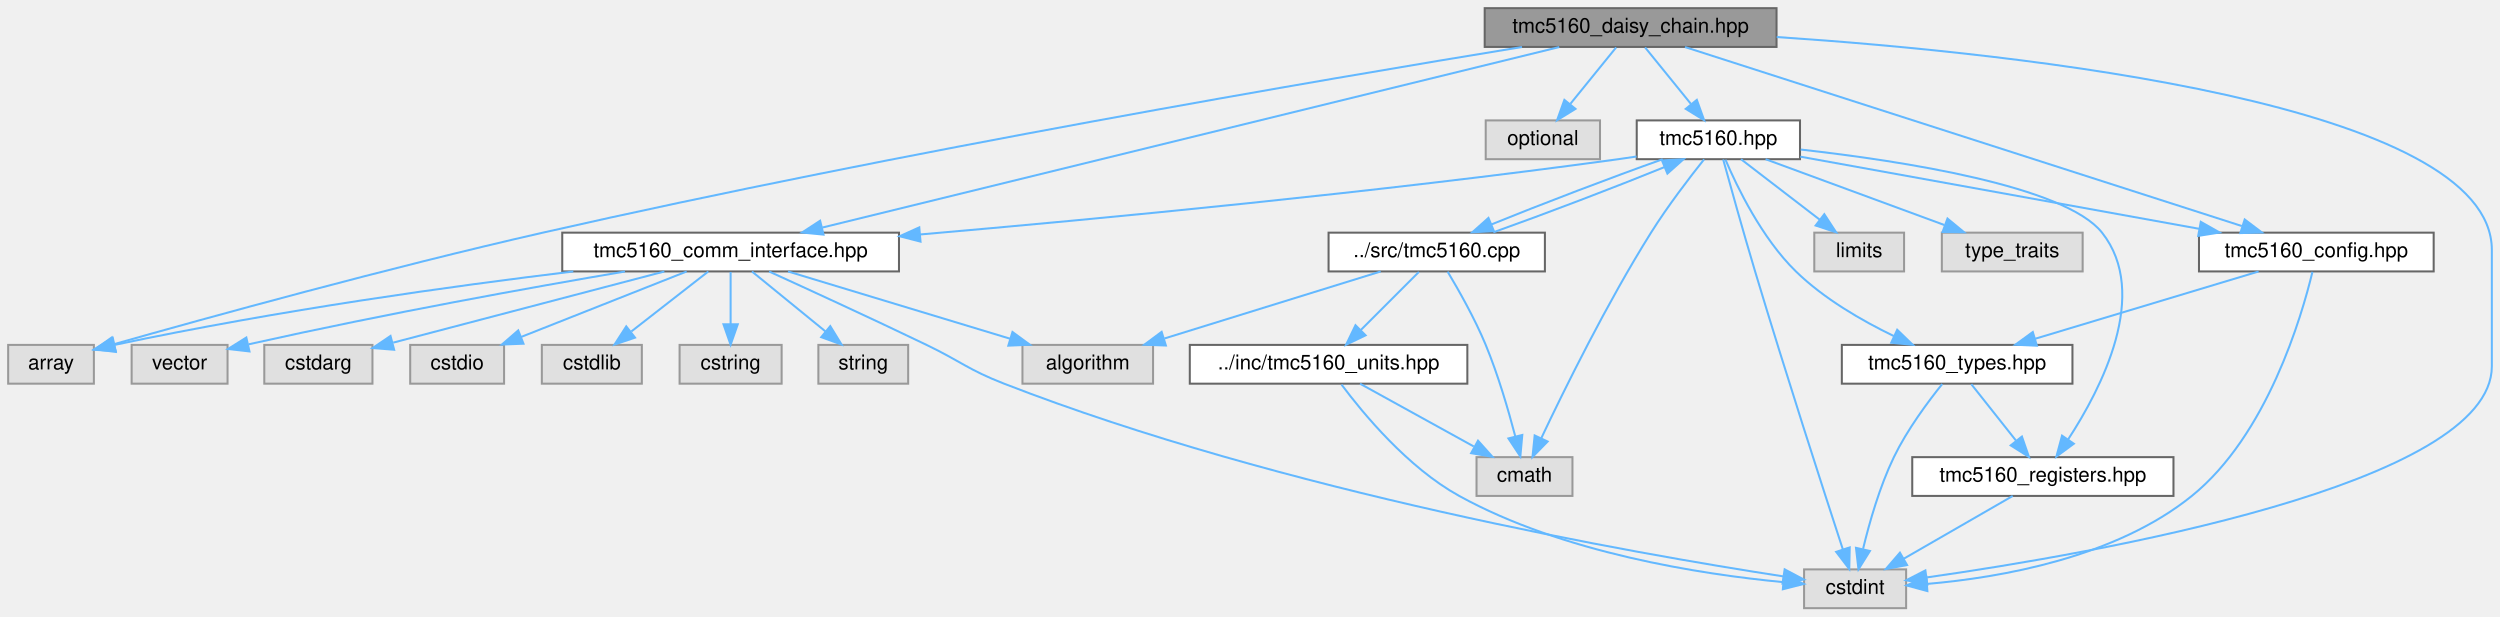
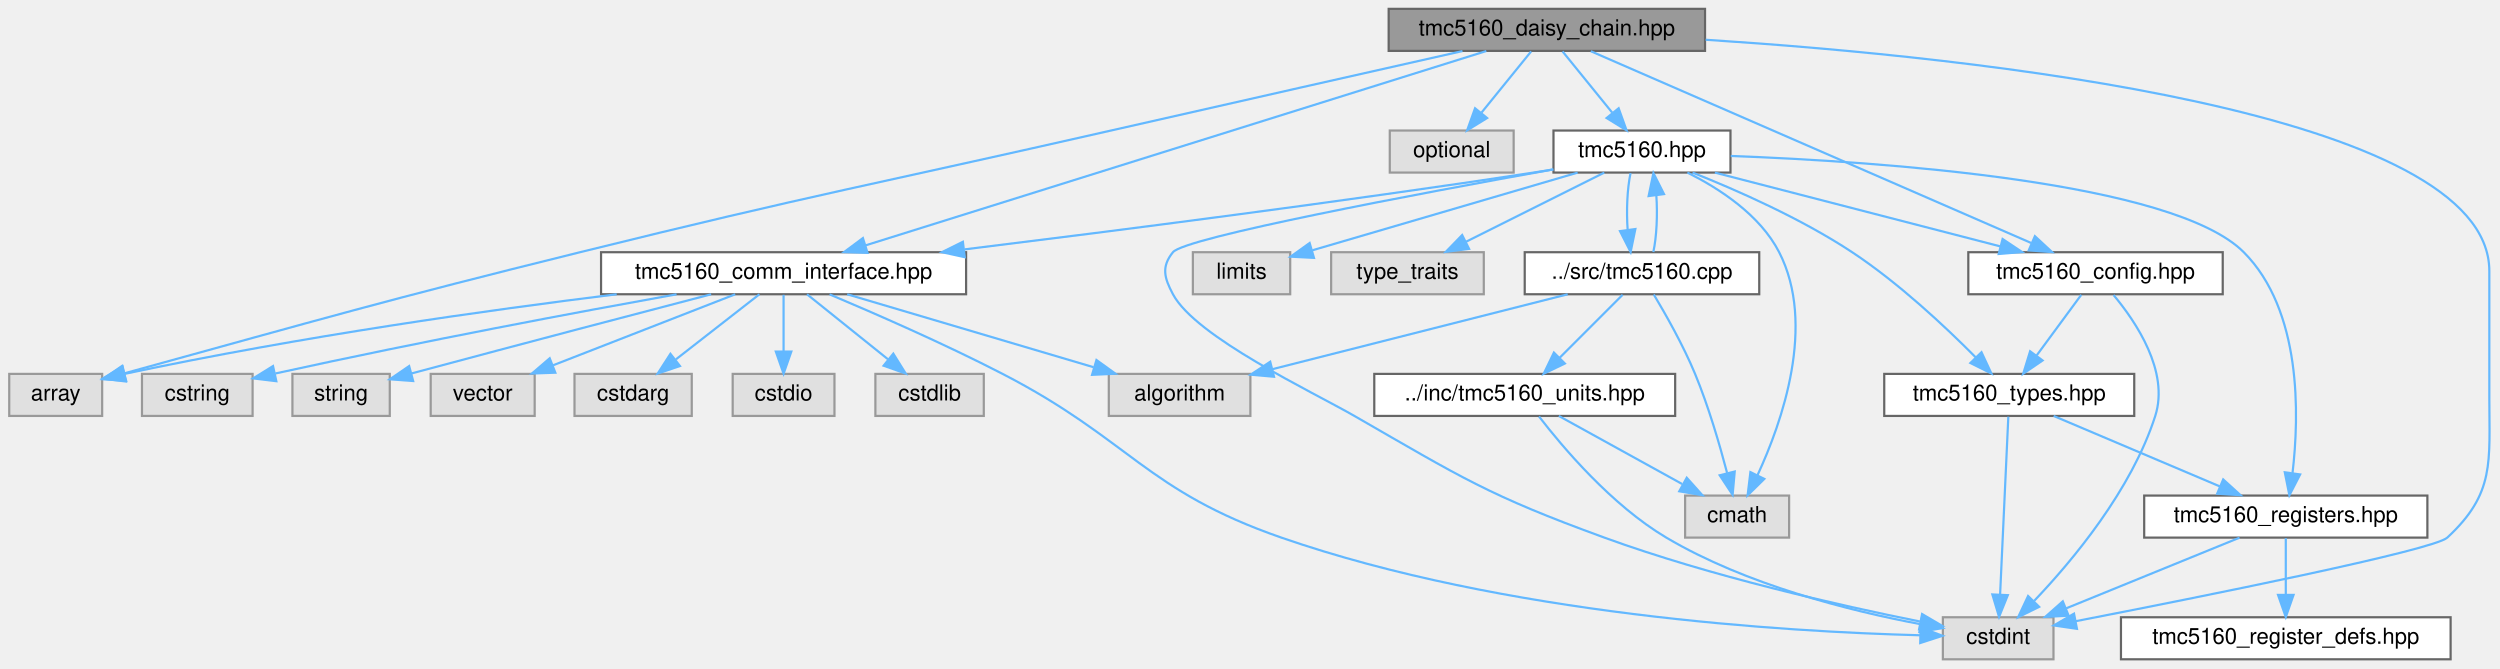
- <svg xmlns="http://www.w3.org/2000/svg" xmlns:xlink="http://www.w3.org/1999/xlink" width="1225pt" height="302pt" viewBox="0.00 0.00 1225.00 302.00">
+ <svg xmlns="http://www.w3.org/2000/svg" xmlns:xlink="http://www.w3.org/1999/xlink" width="1130pt" height="302pt" viewBox="0.00 0.00 1129.65 302.00">
  <g id="graph0" class="graph" transform="scale(1 1) rotate(0) translate(4 298)">
    <g id="Node000001" class="node">
      <g id="a_Node000001">
        <a xlink:title="High-level daisy-chain manager for multiple TMC5160 drivers.">
-           <polygon fill="#999999" stroke="#666666" points="866.5,-294 723.5,-294 723.5,-275 866.5,-275 866.5,-294" />
-           <text text-anchor="middle" x="795" y="-282" font-family="Helvetica,sans-Serif" font-size="10.00">tmc5160_daisy_chain.hpp</text>
+           <polygon fill="#999999" stroke="#666666" points="766.5,-294 623.5,-294 623.5,-275 766.5,-275 766.5,-294" />
+           <text text-anchor="middle" x="695" y="-282" font-family="Helvetica,sans-Serif" font-size="10.00">tmc5160_daisy_chain.hpp</text>
        </a>
      </g>
    </g>
    <g id="Node000002" class="node">
      <g id="a_Node000002">
        <a xlink:title=" ">
          <polygon fill="#e0e0e0" stroke="#999999" points="42,-129 0,-129 0,-110 42,-110 42,-129" />
          <text text-anchor="middle" x="21" y="-117" font-family="Helvetica,sans-Serif" font-size="10.00">array</text>
        </a>
      </g>
    </g>
    <g id="edge1_Node000001_Node000002" class="edge">
      <g id="a_edge1_Node000001_Node000002">
        <a xlink:title=" ">
-           <path fill="none" stroke="#63b8ff" d="M741.76,-274.97C645.53,-259.25 436.41,-223.64 262,-184 186.06,-166.74 97.78,-142.36 52.04,-129.41" />
-           <polygon fill="#63b8ff" stroke="#63b8ff" points="52.73,-125.96 42.16,-126.6 50.82,-132.7 52.73,-125.96" />
+           <path fill="none" stroke="#63b8ff" d="M656.86,-274.92C617.17,-265.99 553.22,-251.56 498,-239 391.3,-214.72 364.23,-210.28 258,-184 168.66,-161.9 144.39,-154.68 52.05,-129.26" />
+           <polygon fill="#63b8ff" stroke="#63b8ff" points="52.86,-125.86 42.29,-126.58 51.01,-132.61 52.86,-125.86" />
        </a>
      </g>
    </g>
    <g id="Node000003" class="node">
      <g id="a_Node000003">
        <a xlink:title=" ">
-           <polygon fill="#e0e0e0" stroke="#999999" points="930,-19 880,-19 880,0 930,0 930,-19" />
-           <text text-anchor="middle" x="905" y="-7" font-family="Helvetica,sans-Serif" font-size="10.00">cstdint</text>
+           <polygon fill="#e0e0e0" stroke="#999999" points="924,-19 874,-19 874,0 924,0 924,-19" />
+           <text text-anchor="middle" x="899" y="-7" font-family="Helvetica,sans-Serif" font-size="10.00">cstdint</text>
        </a>
      </g>
    </g>
    <g id="edge2_Node000001_Node000003" class="edge">
      <g id="a_edge2_Node000001_Node000003">
        <a xlink:title=" ">
-           <path fill="none" stroke="#63b8ff" d="M866.59,-279.86C986.99,-271.77 1217,-246.97 1217,-175.5 1217,-175.5 1217,-175.5 1217,-118.5 1217,-60.49 1021.95,-26.7 940.29,-15.09" />
-           <polygon fill="#63b8ff" stroke="#63b8ff" points="940.39,-11.57 930,-13.66 939.43,-18.5 940.39,-11.57" />
+           <path fill="none" stroke="#63b8ff" d="M766.78,-280.03C888.19,-272.17 1121,-247.7 1121,-175.5 1121,-175.5 1121,-175.5 1121,-118.5 1121,-89.04 1123.6,-75.04 1102,-55 1095.82,-49.27 990.5,-28.19 934.06,-17.23" />
+           <polygon fill="#63b8ff" stroke="#63b8ff" points="934.61,-13.77 924.13,-15.3 933.28,-20.64 934.61,-13.77" />
        </a>
      </g>
    </g>
    <g id="Node000004" class="node">
      <g id="a_Node000004">
        <a xlink:title=" ">
-           <polygon fill="#e0e0e0" stroke="#999999" points="780,-239 724,-239 724,-220 780,-220 780,-239" />
-           <text text-anchor="middle" x="752" y="-227" font-family="Helvetica,sans-Serif" font-size="10.00">optional</text>
+           <polygon fill="#e0e0e0" stroke="#999999" points="680,-239 624,-239 624,-220 680,-220 680,-239" />
+           <text text-anchor="middle" x="652" y="-227" font-family="Helvetica,sans-Serif" font-size="10.00">optional</text>
        </a>
      </g>
    </g>
    <g id="edge3_Node000001_Node000004" class="edge">
      <g id="a_edge3_Node000001_Node000004">
        <a xlink:title=" ">
-           <path fill="none" stroke="#63b8ff" d="M787.9,-274.75C781.83,-267.26 772.91,-256.28 765.49,-247.13" />
-           <polygon fill="#63b8ff" stroke="#63b8ff" points="767.99,-244.65 758.97,-239.09 762.55,-249.06 767.99,-244.65" />
+           <path fill="none" stroke="#63b8ff" d="M687.9,-274.75C681.83,-267.26 672.91,-256.28 665.49,-247.13" />
+           <polygon fill="#63b8ff" stroke="#63b8ff" points="667.99,-244.65 658.97,-239.09 662.55,-249.06 667.99,-244.65" />
        </a>
      </g>
    </g>
    <g id="Node000005" class="node">
      <g id="a_Node000005">
        <a xlink:href="tmc5160_8hpp.html" target="_top" xlink:title="Main TMC5160 stepper motor driver interface and subsystem classes.">
-           <polygon fill="white" stroke="#666666" points="878,-239 798,-239 798,-220 878,-220 878,-239" />
-           <text text-anchor="middle" x="838" y="-227" font-family="Helvetica,sans-Serif" font-size="10.00">tmc5160.hpp</text>
+           <polygon fill="white" stroke="#666666" points="778,-239 698,-239 698,-220 778,-220 778,-239" />
+           <text text-anchor="middle" x="738" y="-227" font-family="Helvetica,sans-Serif" font-size="10.00">tmc5160.hpp</text>
        </a>
      </g>
    </g>
    <g id="edge4_Node000001_Node000005" class="edge">
      <g id="a_edge4_Node000001_Node000005">
        <a xlink:title=" ">
-           <path fill="none" stroke="#63b8ff" d="M802.1,-274.75C808.17,-267.26 817.09,-256.28 824.51,-247.13" />
-           <polygon fill="#63b8ff" stroke="#63b8ff" points="827.45,-249.06 831.03,-239.09 822.01,-244.65 827.45,-249.06" />
+           <path fill="none" stroke="#63b8ff" d="M702.1,-274.75C708.17,-267.26 717.09,-256.28 724.51,-247.13" />
+           <polygon fill="#63b8ff" stroke="#63b8ff" points="727.45,-249.06 731.03,-239.09 722.01,-244.65 727.45,-249.06" />
        </a>
      </g>
    </g>
    <g id="Node000009" class="node">
      <g id="a_Node000009">
        <a xlink:href="tmc5160__comm__interface_8hpp.html" target="_top" xlink:title="Communication interfaces for TMC5160 stepper motor driver using SPI and UART.">
-           <polygon fill="white" stroke="#666666" points="436.5,-184 271.5,-184 271.5,-165 436.5,-165 436.5,-184" />
-           <text text-anchor="middle" x="354" y="-172" font-family="Helvetica,sans-Serif" font-size="10.00">tmc5160_comm_interface.hpp</text>
-         </a>
-       </g>
-     </g>
-     <g id="edge34_Node000001_Node000009" class="edge">
-       <g id="a_edge34_Node000001_Node000009">
-         <a xlink:title=" ">
-           <path fill="none" stroke="#63b8ff" d="M760.03,-274.94C680.66,-255.5 487,-208.07 398.93,-186.5" />
-           <polygon fill="#63b8ff" stroke="#63b8ff" points="399.52,-183.04 388.98,-184.07 397.86,-189.84 399.52,-183.04" />
+           <polygon fill="white" stroke="#666666" points="432.5,-184 267.5,-184 267.5,-165 432.5,-165 432.5,-184" />
+           <text text-anchor="middle" x="350" y="-172" font-family="Helvetica,sans-Serif" font-size="10.00">tmc5160_comm_interface.hpp</text>
+         </a>
+       </g>
+     </g>
+     <g id="edge35_Node000001_Node000009" class="edge">
+       <g id="a_edge35_Node000001_Node000009">
+         <a xlink:title=" ">
+           <path fill="none" stroke="#63b8ff" d="M667.64,-274.94C606.12,-255.68 456.81,-208.94 387.06,-187.1" />
+           <polygon fill="#63b8ff" stroke="#63b8ff" points="387.95,-183.71 377.36,-184.07 385.86,-190.39 387.95,-183.71" />
        </a>
      </g>
    </g>
    <g id="Node000017" class="node">
      <g id="a_Node000017">
        <a xlink:href="tmc5160__config_8hpp.html" target="_top" xlink:title="Configuration structures for TMC5160 stepper motor driver.">
-           <polygon fill="white" stroke="#666666" points="1188.5,-184 1073.5,-184 1073.5,-165 1188.5,-165 1188.5,-184" />
-           <text text-anchor="middle" x="1131" y="-172" font-family="Helvetica,sans-Serif" font-size="10.00">tmc5160_config.hpp</text>
-         </a>
-       </g>
-     </g>
-     <g id="edge35_Node000001_Node000017" class="edge">
-       <g id="a_edge35_Node000001_Node000017">
-         <a xlink:title=" ">
-           <path fill="none" stroke="#63b8ff" d="M821.65,-274.94C881.44,-255.72 1026.38,-209.13 1094.49,-187.24" />
-           <polygon fill="#63b8ff" stroke="#63b8ff" points="1095.9,-190.46 1104.35,-184.07 1093.76,-183.79 1095.9,-190.46" />
+           <polygon fill="white" stroke="#666666" points="1000.5,-184 885.5,-184 885.5,-165 1000.5,-165 1000.5,-184" />
+           <text text-anchor="middle" x="943" y="-172" font-family="Helvetica,sans-Serif" font-size="10.00">tmc5160_config.hpp</text>
+         </a>
+       </g>
+     </g>
+     <g id="edge36_Node000001_Node000017" class="edge">
+       <g id="a_edge36_Node000001_Node000017">
+         <a xlink:title=" ">
+           <path fill="none" stroke="#63b8ff" d="M714.88,-274.84C758.52,-255.84 862.89,-210.39 913.91,-188.17" />
+           <polygon fill="#63b8ff" stroke="#63b8ff" points="915.6,-191.25 923.37,-184.05 912.81,-184.83 915.6,-191.25" />
        </a>
      </g>
    </g>
    <g id="edge6_Node000005_Node000003" class="edge">
      <g id="a_edge6_Node000005_Node000003">
        <a xlink:title=" ">
-           <path fill="none" stroke="#63b8ff" d="M840.36,-219.85C843.72,-207.6 850.14,-184.53 856,-165 870.85,-115.53 889.6,-57.57 899.02,-28.73" />
-           <polygon fill="#63b8ff" stroke="#63b8ff" points="902.36,-29.78 902.14,-19.18 895.71,-27.6 902.36,-29.78" />
+           <path fill="none" stroke="#63b8ff" d="M697.93,-221.43C638,-210.66 531.44,-190.7 526,-184 520.68,-177.44 522.03,-172.45 526,-165 536.33,-145.64 588.98,-120.94 608,-110 656.42,-82.16 668.51,-74.1 721,-55 769.22,-37.45 827.24,-24.37 863.63,-17.08" />
+           <polygon fill="#63b8ff" stroke="#63b8ff" points="864.61,-20.45 873.75,-15.09 863.26,-13.58 864.61,-20.45" />
        </a>
      </g>
    </g>
    <g id="Node000006" class="node">
      <g id="a_Node000006">
        <a xlink:title=" ">
-           <polygon fill="#e0e0e0" stroke="#999999" points="766.5,-74 719.5,-74 719.5,-55 766.5,-55 766.5,-74" />
-           <text text-anchor="middle" x="743" y="-62" font-family="Helvetica,sans-Serif" font-size="10.00">cmath</text>
+           <polygon fill="#e0e0e0" stroke="#999999" points="804.5,-74 757.5,-74 757.5,-55 804.5,-55 804.5,-74" />
+           <text text-anchor="middle" x="781" y="-62" font-family="Helvetica,sans-Serif" font-size="10.00">cmath</text>
        </a>
      </g>
    </g>
    <g id="edge5_Node000005_Node000006" class="edge">
      <g id="a_edge5_Node000005_Node000006">
        <a xlink:title=" ">
-           <path fill="none" stroke="#63b8ff" d="M831.01,-219.92C824.02,-211.16 813.18,-197.04 805,-184 783.4,-149.56 762.35,-106.8 751.19,-83.21" />
-           <polygon fill="#63b8ff" stroke="#63b8ff" points="754.33,-81.66 746.92,-74.08 747.99,-84.62 754.33,-81.66" />
+           <path fill="none" stroke="#63b8ff" d="M758.52,-220C773.02,-212.77 791.35,-200.86 800,-184 816.81,-151.24 801.35,-107.23 790.17,-83.12" />
+           <polygon fill="#63b8ff" stroke="#63b8ff" points="793.29,-81.53 785.74,-74.1 787.01,-84.61 793.29,-81.53" />
        </a>
      </g>
    </g>
    <g id="Node000007" class="node">
      <g id="a_Node000007">
        <a xlink:title=" ">
-           <polygon fill="#e0e0e0" stroke="#999999" points="929,-184 885,-184 885,-165 929,-165 929,-184" />
-           <text text-anchor="middle" x="907" y="-172" font-family="Helvetica,sans-Serif" font-size="10.00">limits</text>
+           <polygon fill="#e0e0e0" stroke="#999999" points="579,-184 535,-184 535,-165 579,-165 579,-184" />
+           <text text-anchor="middle" x="557" y="-172" font-family="Helvetica,sans-Serif" font-size="10.00">limits</text>
        </a>
      </g>
    </g>
    <g id="edge7_Node000005_Node000007" class="edge">
      <g id="a_edge7_Node000005_Node000007">
        <a xlink:title=" ">
-           <path fill="none" stroke="#63b8ff" d="M849.09,-219.98C859.49,-212 875.26,-199.88 887.72,-190.31" />
-           <polygon fill="#63b8ff" stroke="#63b8ff" points="889.91,-193.04 895.71,-184.17 885.65,-187.49 889.91,-193.04" />
+           <path fill="none" stroke="#63b8ff" d="M708.92,-219.98C676.14,-210.39 622.99,-194.82 589.04,-184.88" />
+           <polygon fill="#63b8ff" stroke="#63b8ff" points="589.74,-181.44 579.16,-181.99 587.78,-188.16 589.74,-181.44" />
        </a>
      </g>
    </g>
    <g id="Node000008" class="node">
      <g id="a_Node000008">
        <a xlink:title=" ">
-           <polygon fill="#e0e0e0" stroke="#999999" points="1016.5,-184 947.5,-184 947.5,-165 1016.5,-165 1016.5,-184" />
-           <text text-anchor="middle" x="982" y="-172" font-family="Helvetica,sans-Serif" font-size="10.00">type_traits</text>
+           <polygon fill="#e0e0e0" stroke="#999999" points="666.5,-184 597.5,-184 597.5,-165 666.5,-165 666.5,-184" />
+           <text text-anchor="middle" x="632" y="-172" font-family="Helvetica,sans-Serif" font-size="10.00">type_traits</text>
        </a>
      </g>
    </g>
    <g id="edge8_Node000005_Node000008" class="edge">
      <g id="a_edge8_Node000005_Node000008">
        <a xlink:title=" ">
-           <path fill="none" stroke="#63b8ff" d="M861.14,-219.98C884.82,-211.27 921.87,-197.63 948.71,-187.75" />
-           <polygon fill="#63b8ff" stroke="#63b8ff" points="950.27,-190.91 958.44,-184.17 947.85,-184.34 950.27,-190.91" />
+           <path fill="none" stroke="#63b8ff" d="M720.97,-219.98C704.07,-211.54 677.94,-198.47 658.36,-188.68" />
+           <polygon fill="#63b8ff" stroke="#63b8ff" points="659.85,-185.51 649.34,-184.17 656.72,-191.77 659.85,-185.51" />
        </a>
      </g>
    </g>
    <g id="edge9_Node000005_Node000009" class="edge">
      <g id="a_edge9_Node000005_Node000009">
        <a xlink:title=" ">
-           <path fill="none" stroke="#63b8ff" d="M797.92,-221.31C794.91,-220.84 791.91,-220.4 789,-220 671.33,-203.79 534.99,-190.77 446.77,-183.1" />
-           <polygon fill="#63b8ff" stroke="#63b8ff" points="447.05,-179.61 436.79,-182.24 446.45,-186.59 447.05,-179.61" />
+           <path fill="none" stroke="#63b8ff" d="M697.91,-221.41C694.9,-220.92 691.9,-220.44 689,-220 601.37,-206.65 500.62,-193.74 431.87,-185.29" />
+           <polygon fill="#63b8ff" stroke="#63b8ff" points="431.9,-181.76 421.55,-184.02 431.05,-188.71 431.9,-181.76" />
        </a>
      </g>
    </g>
    <g id="edge19_Node000005_Node000017" class="edge">
      <g id="a_edge19_Node000005_Node000017">
        <a xlink:title=" ">
-           <path fill="none" stroke="#63b8ff" d="M878.13,-221.24C928.69,-212.1 1015.94,-196.31 1073.56,-185.89" />
-           <polygon fill="#63b8ff" stroke="#63b8ff" points="1074.39,-189.3 1083.61,-184.07 1073.14,-182.41 1074.39,-189.3" />
+           <path fill="none" stroke="#63b8ff" d="M770.94,-219.98C805.95,-210.93 861.47,-196.58 899.93,-186.64" />
+           <polygon fill="#63b8ff" stroke="#63b8ff" points="901,-189.97 909.81,-184.08 899.25,-183.2 901,-189.97" />
        </a>
      </g>
    </g>
    <g id="Node000018" class="node">
      <g id="a_Node000018">
        <a xlink:href="tmc5160__types_8hpp.html" target="_top" xlink:title="Type definitions and enumerations for TMC5160 stepper motor driver.">
-           <polygon fill="white" stroke="#666666" points="1011.5,-129 898.5,-129 898.5,-110 1011.5,-110 1011.5,-129" />
-           <text text-anchor="middle" x="955" y="-117" font-family="Helvetica,sans-Serif" font-size="10.00">tmc5160_types.hpp</text>
-         </a>
-       </g>
-     </g>
-     <g id="edge26_Node000005_Node000018" class="edge">
-       <g id="a_edge26_Node000005_Node000018">
-         <a xlink:title=" ">
-           <path fill="none" stroke="#63b8ff" d="M841.49,-219.74C847.11,-206.53 859.25,-181.32 876,-165 889.73,-151.63 908.26,-140.91 923.93,-133.35" />
-           <polygon fill="#63b8ff" stroke="#63b8ff" points="925.63,-136.42 933.25,-129.05 922.7,-130.06 925.63,-136.42" />
+           <polygon fill="white" stroke="#666666" points="960.5,-129 847.5,-129 847.5,-110 960.5,-110 960.5,-129" />
+           <text text-anchor="middle" x="904" y="-117" font-family="Helvetica,sans-Serif" font-size="10.00">tmc5160_types.hpp</text>
+         </a>
+       </g>
+     </g>
+     <g id="edge27_Node000005_Node000018" class="edge">
+       <g id="a_edge27_Node000005_Node000018">
+         <a xlink:title=" ">
+           <path fill="none" stroke="#63b8ff" d="M760.86,-219.99C780.74,-212.09 809.9,-199.26 833,-184 853.99,-170.13 875.11,-150.32 888.79,-136.53" />
+           <polygon fill="#63b8ff" stroke="#63b8ff" points="891.46,-138.8 895.93,-129.19 886.44,-133.92 891.46,-138.8" />
        </a>
      </g>
    </g>
    <g id="Node000019" class="node">
      <g id="a_Node000019">
        <a xlink:href="tmc5160__registers_8hpp.html" target="_top" xlink:title="Register definitions and bitfield structures for TMC5160 stepper motor driver.">
-           <polygon fill="white" stroke="#666666" points="1061,-74 933,-74 933,-55 1061,-55 1061,-74" />
-           <text text-anchor="middle" x="997" y="-62" font-family="Helvetica,sans-Serif" font-size="10.00">tmc5160_registers.hpp</text>
-         </a>
-       </g>
-     </g>
-     <g id="edge25_Node000005_Node000019" class="edge">
-       <g id="a_edge25_Node000005_Node000019">
-         <a xlink:title=" ">
-           <path fill="none" stroke="#63b8ff" d="M878.37,-224.72C928.01,-219.15 1007.95,-206.82 1026,-184 1049.65,-154.1 1025.7,-107.66 1009.4,-82.72" />
-           <polygon fill="#63b8ff" stroke="#63b8ff" points="1012.18,-80.58 1003.64,-74.3 1006.4,-84.53 1012.18,-80.58" />
+           <polygon fill="white" stroke="#666666" points="1093,-74 965,-74 965,-55 1093,-55 1093,-74" />
+           <text text-anchor="middle" x="1029" y="-62" font-family="Helvetica,sans-Serif" font-size="10.00">tmc5160_registers.hpp</text>
+         </a>
+       </g>
+     </g>
+     <g id="edge26_Node000005_Node000019" class="edge">
+       <g id="a_edge26_Node000005_Node000019">
+         <a xlink:title=" ">
+           <path fill="none" stroke="#63b8ff" d="M778.12,-227.51C845.74,-224.97 978.16,-215.94 1010,-184 1036.27,-157.65 1035.13,-110.4 1032.05,-84.23" />
+           <polygon fill="#63b8ff" stroke="#63b8ff" points="1035.48,-83.55 1030.63,-74.13 1028.55,-84.52 1035.48,-83.55" />
+         </a>
+       </g>
+     </g>
+     <g id="Node000021" class="node">
+       <g id="a_Node000021">
+         <a xlink:href="tmc5160_8cpp.html" target="_top" xlink:title="Implementation of TMC5160 driver methods.">
+           <polygon fill="white" stroke="#666666" points="791,-184 685,-184 685,-165 791,-165 791,-184" />
+           <text text-anchor="middle" x="738" y="-172" font-family="Helvetica,sans-Serif" font-size="10.00">../src/tmc5160.cpp</text>
+         </a>
+       </g>
+     </g>
+     <g id="edge28_Node000005_Node000021" class="edge">
+       <g id="a_edge28_Node000005_Node000021">
+         <a xlink:title=" ">
+           <path fill="none" stroke="#63b8ff" d="M732.83,-219.75C731.34,-212.8 730.9,-202.85 731.52,-194.13" />
+           <polygon fill="#63b8ff" stroke="#63b8ff" points="735.01,-194.47 732.87,-184.09 728.07,-193.53 735.01,-194.47" />
+         </a>
+       </g>
+     </g>
+     <g id="edge11_Node000009_Node000002" class="edge">
+       <g id="a_edge11_Node000009_Node000002">
+         <a xlink:title=" ">
+           <path fill="none" stroke="#63b8ff" d="M274.56,-164.99C216.19,-157.78 133.21,-146.18 52.1,-129" />
+           <polygon fill="#63b8ff" stroke="#63b8ff" points="52.73,-125.56 42.22,-126.88 51.26,-132.4 52.73,-125.56" />
+         </a>
+       </g>
+     </g>
+     <g id="edge13_Node000009_Node000003" class="edge">
+       <g id="a_edge13_Node000009_Node000003">
+         <a xlink:title=" ">
+           <path fill="none" stroke="#63b8ff" d="M370.79,-164.94C391.04,-156.41 422.55,-142.66 449,-129 506.7,-99.2 513.64,-76.28 575,-55 675.71,-20.08 802.95,-12.45 863.65,-10.86" />
+           <polygon fill="#63b8ff" stroke="#63b8ff" points="863.92,-14.35 873.84,-10.63 863.77,-7.35 863.92,-14.35" />
+         </a>
+       </g>
+     </g>
+     <g id="Node000010" class="node">
+       <g id="a_Node000010">
+         <a xlink:title=" ">
+           <polygon fill="#e0e0e0" stroke="#999999" points="561,-129 497,-129 497,-110 561,-110 561,-129" />
+           <text text-anchor="middle" x="529" y="-117" font-family="Helvetica,sans-Serif" font-size="10.00">algorithm</text>
+         </a>
+       </g>
+     </g>
+     <g id="edge10_Node000009_Node000010" class="edge">
+       <g id="a_edge10_Node000009_Node000010">
+         <a xlink:title=" ">
+           <path fill="none" stroke="#63b8ff" d="M378.76,-164.98C408.94,-156.05 456.57,-141.94 490.1,-132.02" />
+           <polygon fill="#63b8ff" stroke="#63b8ff" points="491.42,-135.28 500.02,-129.08 489.43,-128.57 491.42,-135.28" />
+         </a>
+       </g>
+     </g>
+     <g id="Node000011" class="node">
+       <g id="a_Node000011">
+         <a xlink:title=" ">
+           <polygon fill="#e0e0e0" stroke="#999999" points="308.5,-129 255.5,-129 255.5,-110 308.5,-110 308.5,-129" />
+           <text text-anchor="middle" x="282" y="-117" font-family="Helvetica,sans-Serif" font-size="10.00">cstdarg</text>
+         </a>
+       </g>
+     </g>
+     <g id="edge12_Node000009_Node000011" class="edge">
+       <g id="a_edge12_Node000009_Node000011">
+         <a xlink:title=" ">
+           <path fill="none" stroke="#63b8ff" d="M339.07,-164.98C328.92,-157.07 313.58,-145.11 301.35,-135.58" />
+           <polygon fill="#63b8ff" stroke="#63b8ff" points="303.16,-132.56 293.12,-129.17 298.86,-138.08 303.16,-132.56" />
+         </a>
+       </g>
+     </g>
+     <g id="Node000012" class="node">
+       <g id="a_Node000012">
+         <a xlink:title=" ">
+           <polygon fill="#e0e0e0" stroke="#999999" points="373,-129 327,-129 327,-110 373,-110 373,-129" />
+           <text text-anchor="middle" x="350" y="-117" font-family="Helvetica,sans-Serif" font-size="10.00">cstdio</text>
+         </a>
+       </g>
+     </g>
+     <g id="edge14_Node000009_Node000012" class="edge">
+       <g id="a_edge14_Node000009_Node000012">
+         <a xlink:title=" ">
+           <path fill="none" stroke="#63b8ff" d="M350,-164.75C350,-157.8 350,-147.85 350,-139.13" />
+           <polygon fill="#63b8ff" stroke="#63b8ff" points="353.5,-139.09 350,-129.09 346.5,-139.09 353.5,-139.09" />
+         </a>
+       </g>
+     </g>
+     <g id="Node000013" class="node">
+       <g id="a_Node000013">
+         <a xlink:title=" ">
+           <polygon fill="#e0e0e0" stroke="#999999" points="440.5,-129 391.5,-129 391.5,-110 440.5,-110 440.5,-129" />
+           <text text-anchor="middle" x="416" y="-117" font-family="Helvetica,sans-Serif" font-size="10.00">cstdlib</text>
+         </a>
+       </g>
+     </g>
+     <g id="edge15_Node000009_Node000013" class="edge">
+       <g id="a_edge15_Node000009_Node000013">
+         <a xlink:title=" ">
+           <path fill="none" stroke="#63b8ff" d="M360.6,-164.98C370.46,-157.07 385.35,-145.11 397.22,-135.58" />
+           <polygon fill="#63b8ff" stroke="#63b8ff" points="399.6,-138.16 405.2,-129.17 395.21,-132.7 399.6,-138.16" />
+         </a>
+       </g>
+     </g>
+     <g id="Node000014" class="node">
+       <g id="a_Node000014">
+         <a xlink:title=" ">
+           <polygon fill="#e0e0e0" stroke="#999999" points="110,-129 60,-129 60,-110 110,-110 110,-129" />
+           <text text-anchor="middle" x="85" y="-117" font-family="Helvetica,sans-Serif" font-size="10.00">cstring</text>
+         </a>
+       </g>
+     </g>
+     <g id="edge16_Node000009_Node000014" class="edge">
+       <g id="a_edge16_Node000009_Node000014">
+         <a xlink:title=" ">
+           <path fill="none" stroke="#63b8ff" d="M301.62,-164.97C256.97,-156.93 188.59,-144.16 120.29,-129.19" />
+           <polygon fill="#63b8ff" stroke="#63b8ff" points="120.73,-125.7 110.21,-126.97 119.23,-132.54 120.73,-125.7" />
+         </a>
+       </g>
+     </g>
+     <g id="Node000015" class="node">
+       <g id="a_Node000015">
+         <a xlink:title=" ">
+           <polygon fill="#e0e0e0" stroke="#999999" points="172,-129 128,-129 128,-110 172,-110 172,-129" />
+           <text text-anchor="middle" x="150" y="-117" font-family="Helvetica,sans-Serif" font-size="10.00">string</text>
+         </a>
+       </g>
+     </g>
+     <g id="edge17_Node000009_Node000015" class="edge">
+       <g id="a_edge17_Node000009_Node000015">
+         <a xlink:title=" ">
+           <path fill="none" stroke="#63b8ff" d="M317.26,-164.98C285.19,-156.62 234.68,-143.38 181.89,-129.22" />
+           <polygon fill="#63b8ff" stroke="#63b8ff" points="182.57,-125.78 172.01,-126.56 180.76,-132.54 182.57,-125.78" />
+         </a>
+       </g>
+     </g>
+     <g id="Node000016" class="node">
+       <g id="a_Node000016">
+         <a xlink:title=" ">
+           <polygon fill="#e0e0e0" stroke="#999999" points="237.5,-129 190.5,-129 190.5,-110 237.5,-110 237.5,-129" />
+           <text text-anchor="middle" x="214" y="-117" font-family="Helvetica,sans-Serif" font-size="10.00">vector</text>
+         </a>
+       </g>
+     </g>
+     <g id="edge18_Node000009_Node000016" class="edge">
+       <g id="a_edge18_Node000009_Node000016">
+         <a xlink:title=" ">
+           <path fill="none" stroke="#63b8ff" d="M328.15,-164.98C305.88,-156.3 271.1,-142.75 245.78,-132.88" />
+           <polygon fill="#63b8ff" stroke="#63b8ff" points="246.84,-129.54 236.25,-129.17 244.29,-136.06 246.84,-129.54" />
+         </a>
+       </g>
+     </g>
+     <g id="edge25_Node000017_Node000003" class="edge">
+       <g id="a_edge25_Node000017_Node000003">
+         <a xlink:title=" ">
+           <path fill="none" stroke="#63b8ff" d="M951.15,-164.65C961.26,-152.56 976.43,-130.08 970,-110 959.28,-76.52 932.71,-44.71 915.29,-26.43" />
+           <polygon fill="#63b8ff" stroke="#63b8ff" points="917.52,-23.71 908.02,-19.02 912.52,-28.61 917.52,-23.71" />
+         </a>
+       </g>
+     </g>
+     <g id="edge20_Node000017_Node000018" class="edge">
+       <g id="a_edge20_Node000017_Node000018">
+         <a xlink:title=" ">
+           <path fill="none" stroke="#63b8ff" d="M936.56,-164.75C931.11,-157.34 923.14,-146.5 916.44,-137.41" />
+           <polygon fill="#63b8ff" stroke="#63b8ff" points="919.07,-135.07 910.32,-129.09 913.43,-139.22 919.07,-135.07" />
+         </a>
+       </g>
+     </g>
+     <g id="edge21_Node000018_Node000003" class="edge">
+       <g id="a_edge21_Node000018_Node000003">
+         <a xlink:title=" ">
+           <path fill="none" stroke="#63b8ff" d="M903.59,-109.66C902.78,-92.17 900.96,-52.8 899.87,-29.27" />
+           <polygon fill="#63b8ff" stroke="#63b8ff" points="903.36,-28.99 899.4,-19.16 896.37,-29.31 903.36,-28.99" />
+         </a>
+       </g>
+     </g>
+     <g id="edge22_Node000018_Node000019" class="edge">
+       <g id="a_edge22_Node000018_Node000019">
+         <a xlink:title=" ">
+           <path fill="none" stroke="#63b8ff" d="M924.08,-109.98C944.37,-101.38 975.96,-87.99 999.17,-78.15" />
+           <polygon fill="#63b8ff" stroke="#63b8ff" points="1000.71,-81.3 1008.55,-74.17 997.98,-74.85 1000.71,-81.3" />
+         </a>
+       </g>
+     </g>
+     <g id="edge23_Node000019_Node000003" class="edge">
+       <g id="a_edge23_Node000019_Node000003">
+         <a xlink:title=" ">
+           <path fill="none" stroke="#63b8ff" d="M1008.11,-54.98C986.92,-46.34 953.87,-32.87 929.7,-23.02" />
+           <polygon fill="#63b8ff" stroke="#63b8ff" points="930.85,-19.7 920.27,-19.17 928.21,-26.19 930.85,-19.7" />
        </a>
      </g>
    </g>
    <g id="Node000020" class="node">
      <g id="a_Node000020">
-         <a xlink:href="tmc5160_8cpp.html" target="_top" xlink:title="Implementation of TMC5160 driver methods.">
-           <polygon fill="white" stroke="#666666" points="753,-184 647,-184 647,-165 753,-165 753,-184" />
-           <text text-anchor="middle" x="700" y="-172" font-family="Helvetica,sans-Serif" font-size="10.00">../src/tmc5160.cpp</text>
-         </a>
-       </g>
-     </g>
-     <g id="edge27_Node000005_Node000020" class="edge">
-       <g id="a_edge27_Node000005_Node000020">
-         <a xlink:title=" ">
-           <path fill="none" stroke="#63b8ff" d="M810.71,-219.98C786.31,-211.34 750.99,-197.87 726.75,-188.02" />
-           <polygon fill="#63b8ff" stroke="#63b8ff" points="728.01,-184.75 717.43,-184.17 725.34,-191.22 728.01,-184.75" />
-         </a>
-       </g>
-     </g>
-     <g id="edge11_Node000009_Node000002" class="edge">
-       <g id="a_edge11_Node000009_Node000002">
-         <a xlink:title=" ">
-           <path fill="none" stroke="#63b8ff" d="M276.92,-164.99C217.79,-157.82 134.02,-146.26 52.19,-129.01" />
-           <polygon fill="#63b8ff" stroke="#63b8ff" points="52.73,-125.55 42.22,-126.88 51.27,-132.4 52.73,-125.55" />
-         </a>
-       </g>
-     </g>
-     <g id="edge13_Node000009_Node000003" class="edge">
-       <g id="a_edge13_Node000009_Node000003">
-         <a xlink:title=" ">
-           <path fill="none" stroke="#63b8ff" d="M372.84,-164.97C392.25,-156.13 423.35,-141.83 450,-129 467.01,-120.81 470.4,-116.84 488,-110 624.21,-57.07 796.78,-26.8 869.81,-15.57" />
-           <polygon fill="#63b8ff" stroke="#63b8ff" points="870.48,-19.01 879.85,-14.05 869.44,-12.09 870.48,-19.01" />
-         </a>
-       </g>
-     </g>
-     <g id="Node000010" class="node">
-       <g id="a_Node000010">
-         <a xlink:title=" ">
-           <polygon fill="#e0e0e0" stroke="#999999" points="561,-129 497,-129 497,-110 561,-110 561,-129" />
-           <text text-anchor="middle" x="529" y="-117" font-family="Helvetica,sans-Serif" font-size="10.00">algorithm</text>
-         </a>
-       </g>
-     </g>
-     <g id="edge10_Node000009_Node000010" class="edge">
-       <g id="a_edge10_Node000009_Node000010">
-         <a xlink:title=" ">
-           <path fill="none" stroke="#63b8ff" d="M382.12,-164.98C411.62,-156.05 458.19,-141.94 490.97,-132.02" />
-           <polygon fill="#63b8ff" stroke="#63b8ff" points="492.11,-135.33 500.66,-129.08 490.08,-128.63 492.11,-135.33" />
-         </a>
-       </g>
-     </g>
-     <g id="Node000011" class="node">
-       <g id="a_Node000011">
-         <a xlink:title=" ">
-           <polygon fill="#e0e0e0" stroke="#999999" points="178.5,-129 125.5,-129 125.5,-110 178.5,-110 178.5,-129" />
-           <text text-anchor="middle" x="152" y="-117" font-family="Helvetica,sans-Serif" font-size="10.00">cstdarg</text>
-         </a>
-       </g>
-     </g>
-     <g id="edge12_Node000009_Node000011" class="edge">
-       <g id="a_edge12_Node000009_Node000011">
-         <a xlink:title=" ">
-           <path fill="none" stroke="#63b8ff" d="M321.55,-164.98C285.25,-155.46 226.61,-140.08 188.68,-130.12" />
-           <polygon fill="#63b8ff" stroke="#63b8ff" points="189.13,-126.62 178.57,-127.47 187.35,-133.39 189.13,-126.62" />
-         </a>
-       </g>
-     </g>
-     <g id="Node000012" class="node">
-       <g id="a_Node000012">
-         <a xlink:title=" ">
-           <polygon fill="#e0e0e0" stroke="#999999" points="243,-129 197,-129 197,-110 243,-110 243,-129" />
-           <text text-anchor="middle" x="220" y="-117" font-family="Helvetica,sans-Serif" font-size="10.00">cstdio</text>
-         </a>
-       </g>
-     </g>
-     <g id="edge14_Node000009_Node000012" class="edge">
-       <g id="a_edge14_Node000009_Node000012">
-         <a xlink:title=" ">
-           <path fill="none" stroke="#63b8ff" d="M332.47,-164.98C310.53,-156.3 276.26,-142.75 251.31,-132.88" />
-           <polygon fill="#63b8ff" stroke="#63b8ff" points="252.51,-129.59 241.92,-129.17 249.93,-136.1 252.51,-129.59" />
-         </a>
-       </g>
-     </g>
-     <g id="Node000013" class="node">
-       <g id="a_Node000013">
-         <a xlink:title=" ">
-           <polygon fill="#e0e0e0" stroke="#999999" points="310.5,-129 261.5,-129 261.5,-110 310.5,-110 310.5,-129" />
-           <text text-anchor="middle" x="286" y="-117" font-family="Helvetica,sans-Serif" font-size="10.00">cstdlib</text>
-         </a>
-       </g>
-     </g>
-     <g id="edge15_Node000009_Node000013" class="edge">
-       <g id="a_edge15_Node000009_Node000013">
-         <a xlink:title=" ">
-           <path fill="none" stroke="#63b8ff" d="M343.07,-164.98C332.92,-157.07 317.58,-145.11 305.35,-135.58" />
-           <polygon fill="#63b8ff" stroke="#63b8ff" points="307.16,-132.56 297.12,-129.17 302.86,-138.08 307.16,-132.56" />
-         </a>
-       </g>
-     </g>
-     <g id="Node000014" class="node">
-       <g id="a_Node000014">
-         <a xlink:title=" ">
-           <polygon fill="#e0e0e0" stroke="#999999" points="379,-129 329,-129 329,-110 379,-110 379,-129" />
-           <text text-anchor="middle" x="354" y="-117" font-family="Helvetica,sans-Serif" font-size="10.00">cstring</text>
-         </a>
-       </g>
-     </g>
-     <g id="edge16_Node000009_Node000014" class="edge">
-       <g id="a_edge16_Node000009_Node000014">
-         <a xlink:title=" ">
-           <path fill="none" stroke="#63b8ff" d="M354,-164.75C354,-157.8 354,-147.85 354,-139.13" />
-           <polygon fill="#63b8ff" stroke="#63b8ff" points="357.5,-139.09 354,-129.09 350.5,-139.09 357.5,-139.09" />
-         </a>
-       </g>
-     </g>
-     <g id="Node000015" class="node">
-       <g id="a_Node000015">
-         <a xlink:title=" ">
-           <polygon fill="#e0e0e0" stroke="#999999" points="441,-129 397,-129 397,-110 441,-110 441,-129" />
-           <text text-anchor="middle" x="419" y="-117" font-family="Helvetica,sans-Serif" font-size="10.00">string</text>
-         </a>
-       </g>
-     </g>
-     <g id="edge17_Node000009_Node000015" class="edge">
-       <g id="a_edge17_Node000009_Node000015">
-         <a xlink:title=" ">
-           <path fill="none" stroke="#63b8ff" d="M364.44,-164.98C374.15,-157.07 388.82,-145.11 400.5,-135.58" />
-           <polygon fill="#63b8ff" stroke="#63b8ff" points="402.83,-138.2 408.37,-129.17 398.4,-132.78 402.83,-138.2" />
-         </a>
-       </g>
-     </g>
-     <g id="Node000016" class="node">
-       <g id="a_Node000016">
-         <a xlink:title=" ">
-           <polygon fill="#e0e0e0" stroke="#999999" points="107.5,-129 60.5,-129 60.5,-110 107.5,-110 107.5,-129" />
-           <text text-anchor="middle" x="84" y="-117" font-family="Helvetica,sans-Serif" font-size="10.00">vector</text>
-         </a>
-       </g>
-     </g>
-     <g id="edge18_Node000009_Node000016" class="edge">
-       <g id="a_edge18_Node000009_Node000016">
-         <a xlink:title=" ">
-           <path fill="none" stroke="#63b8ff" d="M302.24,-164.97C256.14,-157.12 186.65,-144.65 117.86,-129.3" />
-           <polygon fill="#63b8ff" stroke="#63b8ff" points="118.24,-125.8 107.72,-127.01 116.7,-132.62 118.24,-125.8" />
-         </a>
-       </g>
-     </g>
-     <g id="edge24_Node000017_Node000003" class="edge">
-       <g id="a_edge24_Node000017_Node000003">
-         <a xlink:title=" ">
-           <path fill="none" stroke="#63b8ff" d="M1129.1,-164.81C1123.82,-142.86 1106.9,-84.8 1070,-55 1032.61,-24.8 976.46,-15 940.27,-11.88" />
-           <polygon fill="#63b8ff" stroke="#63b8ff" points="940.41,-8.38 930.18,-11.13 939.89,-15.36 940.41,-8.38" />
-         </a>
-       </g>
-     </g>
-     <g id="edge20_Node000017_Node000018" class="edge">
-       <g id="a_edge20_Node000017_Node000018">
-         <a xlink:title=" ">
-           <path fill="none" stroke="#63b8ff" d="M1102.72,-164.98C1073.05,-156.05 1026.21,-141.94 993.25,-132.02" />
-           <polygon fill="#63b8ff" stroke="#63b8ff" points="994.08,-128.61 983.5,-129.08 992.07,-135.32 994.08,-128.61" />
-         </a>
-       </g>
-     </g>
-     <g id="edge21_Node000018_Node000003" class="edge">
-       <g id="a_edge21_Node000018_Node000003">
-         <a xlink:title=" ">
-           <path fill="none" stroke="#63b8ff" d="M947.69,-109.82C940.76,-101.21 930.47,-87.4 924,-74 917.04,-59.57 912.03,-42.06 908.91,-29.08" />
-           <polygon fill="#63b8ff" stroke="#63b8ff" points="912.26,-28.02 906.65,-19.03 905.43,-29.56 912.26,-28.02" />
-         </a>
-       </g>
-     </g>
-     <g id="edge22_Node000018_Node000019" class="edge">
-       <g id="a_edge22_Node000018_Node000019">
-         <a xlink:title=" ">
-           <path fill="none" stroke="#63b8ff" d="M961.94,-109.75C967.87,-102.26 976.57,-91.28 983.82,-82.13" />
-           <polygon fill="#63b8ff" stroke="#63b8ff" points="986.73,-84.1 990.19,-74.09 981.24,-79.75 986.73,-84.1" />
-         </a>
-       </g>
-     </g>
-     <g id="edge23_Node000019_Node000003" class="edge">
-       <g id="a_edge23_Node000019_Node000003">
-         <a xlink:title=" ">
-           <path fill="none" stroke="#63b8ff" d="M982.22,-54.98C967.82,-46.69 945.69,-33.94 928.81,-24.22" />
-           <polygon fill="#63b8ff" stroke="#63b8ff" points="930.46,-21.13 920.05,-19.17 926.97,-27.19 930.46,-21.13" />
-         </a>
-       </g>
-     </g>
-     <g id="edge28_Node000020_Node000005" class="edge">
-       <g id="a_edge28_Node000020_Node000005">
-         <a xlink:title=" ">
-           <path fill="none" stroke="#63b8ff" d="M727.72,-184.17C752.26,-192.87 787.58,-206.35 811.68,-216.16" />
-           <polygon fill="#63b8ff" stroke="#63b8ff" points="810.36,-219.4 820.94,-219.98 813.03,-212.93 810.36,-219.4" />
-         </a>
-       </g>
-     </g>
-     <g id="edge30_Node000020_Node000006" class="edge">
-       <g id="a_edge30_Node000020_Node000006">
-         <a xlink:title=" ">
-           <path fill="none" stroke="#63b8ff" d="M705.33,-164.89C710.59,-156.11 718.63,-141.98 724,-129 730.06,-114.36 735.1,-97.1 738.46,-84.28" />
-           <polygon fill="#63b8ff" stroke="#63b8ff" points="741.92,-84.87 740.97,-74.32 735.13,-83.17 741.92,-84.87" />
-         </a>
-       </g>
-     </g>
-     <g id="edge29_Node000020_Node000010" class="edge">
-       <g id="a_edge29_Node000020_Node000010">
-         <a xlink:title=" ">
-           <path fill="none" stroke="#63b8ff" d="M672.53,-164.98C643.82,-156.09 598.58,-142.07 566.58,-132.15" />
-           <polygon fill="#63b8ff" stroke="#63b8ff" points="567.28,-128.7 556.69,-129.08 565.2,-135.39 567.28,-128.7" />
-         </a>
-       </g>
-     </g>
-     <g id="Node000021" class="node">
-       <g id="a_Node000021">
+         <a xlink:href="tmc5160__register__defs_8hpp.html" target="_top" xlink:title="X-MACRO definitions for TMC5160 registers.">
+           <polygon fill="white" stroke="#666666" points="1103.5,-19 954.5,-19 954.5,0 1103.5,0 1103.5,-19" />
+           <text text-anchor="middle" x="1029" y="-7" font-family="Helvetica,sans-Serif" font-size="10.00">tmc5160_register_defs.hpp</text>
+         </a>
+       </g>
+     </g>
+     <g id="edge24_Node000019_Node000020" class="edge">
+       <g id="a_edge24_Node000019_Node000020">
+         <a xlink:title=" ">
+           <path fill="none" stroke="#63b8ff" d="M1029,-54.75C1029,-47.8 1029,-37.85 1029,-29.13" />
+           <polygon fill="#63b8ff" stroke="#63b8ff" points="1032.5,-29.09 1029,-19.09 1025.5,-29.09 1032.5,-29.09" />
+         </a>
+       </g>
+     </g>
+     <g id="edge29_Node000021_Node000005" class="edge">
+       <g id="a_edge29_Node000021_Node000005">
+         <a xlink:title=" ">
+           <path fill="none" stroke="#63b8ff" d="M743.13,-184.09C744.64,-190.99 745.09,-200.93 744.49,-209.66" />
+           <polygon fill="#63b8ff" stroke="#63b8ff" points="741,-209.38 743.17,-219.75 747.94,-210.29 741,-209.38" />
+         </a>
+       </g>
+     </g>
+     <g id="edge31_Node000021_Node000006" class="edge">
+       <g id="a_edge31_Node000021_Node000006">
+         <a xlink:title=" ">
+           <path fill="none" stroke="#63b8ff" d="M743.33,-164.89C748.59,-156.11 756.63,-141.98 762,-129 768.06,-114.36 773.1,-97.1 776.46,-84.28" />
+           <polygon fill="#63b8ff" stroke="#63b8ff" points="779.92,-84.87 778.97,-74.32 773.13,-83.17 779.92,-84.87" />
+         </a>
+       </g>
+     </g>
+     <g id="edge30_Node000021_Node000010" class="edge">
+       <g id="a_edge30_Node000021_Node000010">
+         <a xlink:title=" ">
+           <path fill="none" stroke="#63b8ff" d="M704.42,-164.98C668.12,-155.78 610.19,-141.09 570.93,-131.13" />
+           <polygon fill="#63b8ff" stroke="#63b8ff" points="571.68,-127.71 561.12,-128.65 569.96,-134.5 571.68,-127.71" />
+         </a>
+       </g>
+     </g>
+     <g id="Node000022" class="node">
+       <g id="a_Node000022">
        <a xlink:href="tmc5160__units_8hpp.html" target="_top" xlink:title="Unit conversion functions for TMC5160 driver.">
-           <polygon fill="white" stroke="#666666" points="715,-129 579,-129 579,-110 715,-110 715,-129" />
-           <text text-anchor="middle" x="647" y="-117" font-family="Helvetica,sans-Serif" font-size="10.00">../inc/tmc5160_units.hpp</text>
-         </a>
-       </g>
-     </g>
-     <g id="edge31_Node000020_Node000021" class="edge">
-       <g id="a_edge31_Node000020_Node000021">
-         <a xlink:title=" ">
-           <path fill="none" stroke="#63b8ff" d="M691.25,-164.75C683.53,-157.03 672.1,-145.6 662.78,-136.28" />
-           <polygon fill="#63b8ff" stroke="#63b8ff" points="665.14,-133.69 655.59,-129.09 660.19,-138.64 665.14,-133.69" />
-         </a>
-       </g>
-     </g>
-     <g id="edge33_Node000021_Node000003" class="edge">
-       <g id="a_edge33_Node000021_Node000003">
-         <a xlink:title=" ">
-           <path fill="none" stroke="#63b8ff" d="M653.35,-109.55C663.75,-95.62 685.77,-68.9 711,-55 761.71,-27.07 829.13,-16.64 869.67,-12.76" />
-           <polygon fill="#63b8ff" stroke="#63b8ff" points="870.21,-16.23 879.87,-11.87 869.6,-9.26 870.21,-16.23" />
-         </a>
-       </g>
-     </g>
-     <g id="edge32_Node000021_Node000006" class="edge">
-       <g id="a_edge32_Node000021_Node000006">
-         <a xlink:title=" ">
-           <path fill="none" stroke="#63b8ff" d="M662.42,-109.98C677.45,-101.69 700.54,-88.94 718.16,-79.22" />
-           <polygon fill="#63b8ff" stroke="#63b8ff" points="720.23,-82.07 727.3,-74.17 716.85,-75.94 720.23,-82.07" />
+           <polygon fill="white" stroke="#666666" points="753,-129 617,-129 617,-110 753,-110 753,-129" />
+           <text text-anchor="middle" x="685" y="-117" font-family="Helvetica,sans-Serif" font-size="10.00">../inc/tmc5160_units.hpp</text>
+         </a>
+       </g>
+     </g>
+     <g id="edge32_Node000021_Node000022" class="edge">
+       <g id="a_edge32_Node000021_Node000022">
+         <a xlink:title=" ">
+           <path fill="none" stroke="#63b8ff" d="M729.25,-164.75C721.53,-157.03 710.1,-145.6 700.78,-136.28" />
+           <polygon fill="#63b8ff" stroke="#63b8ff" points="703.14,-133.69 693.59,-129.09 698.19,-138.64 703.14,-133.69" />
+         </a>
+       </g>
+     </g>
+     <g id="edge34_Node000022_Node000003" class="edge">
+       <g id="a_edge34_Node000022_Node000003">
+         <a xlink:title=" ">
+           <path fill="none" stroke="#63b8ff" d="M691.46,-109.74C702,-96.06 724.22,-69.68 749,-55 785.01,-33.66 832.01,-21.89 863.73,-15.9" />
+           <polygon fill="#63b8ff" stroke="#63b8ff" points="864.63,-19.29 873.86,-14.08 863.4,-12.4 864.63,-19.29" />
+         </a>
+       </g>
+     </g>
+     <g id="edge33_Node000022_Node000006" class="edge">
+       <g id="a_edge33_Node000022_Node000006">
+         <a xlink:title=" ">
+           <path fill="none" stroke="#63b8ff" d="M700.42,-109.98C715.45,-101.69 738.54,-88.94 756.16,-79.22" />
+           <polygon fill="#63b8ff" stroke="#63b8ff" points="758.23,-82.07 765.3,-74.17 754.85,-75.94 758.23,-82.07" />
        </a>
      </g>
    </g>
  </g>
</svg>
